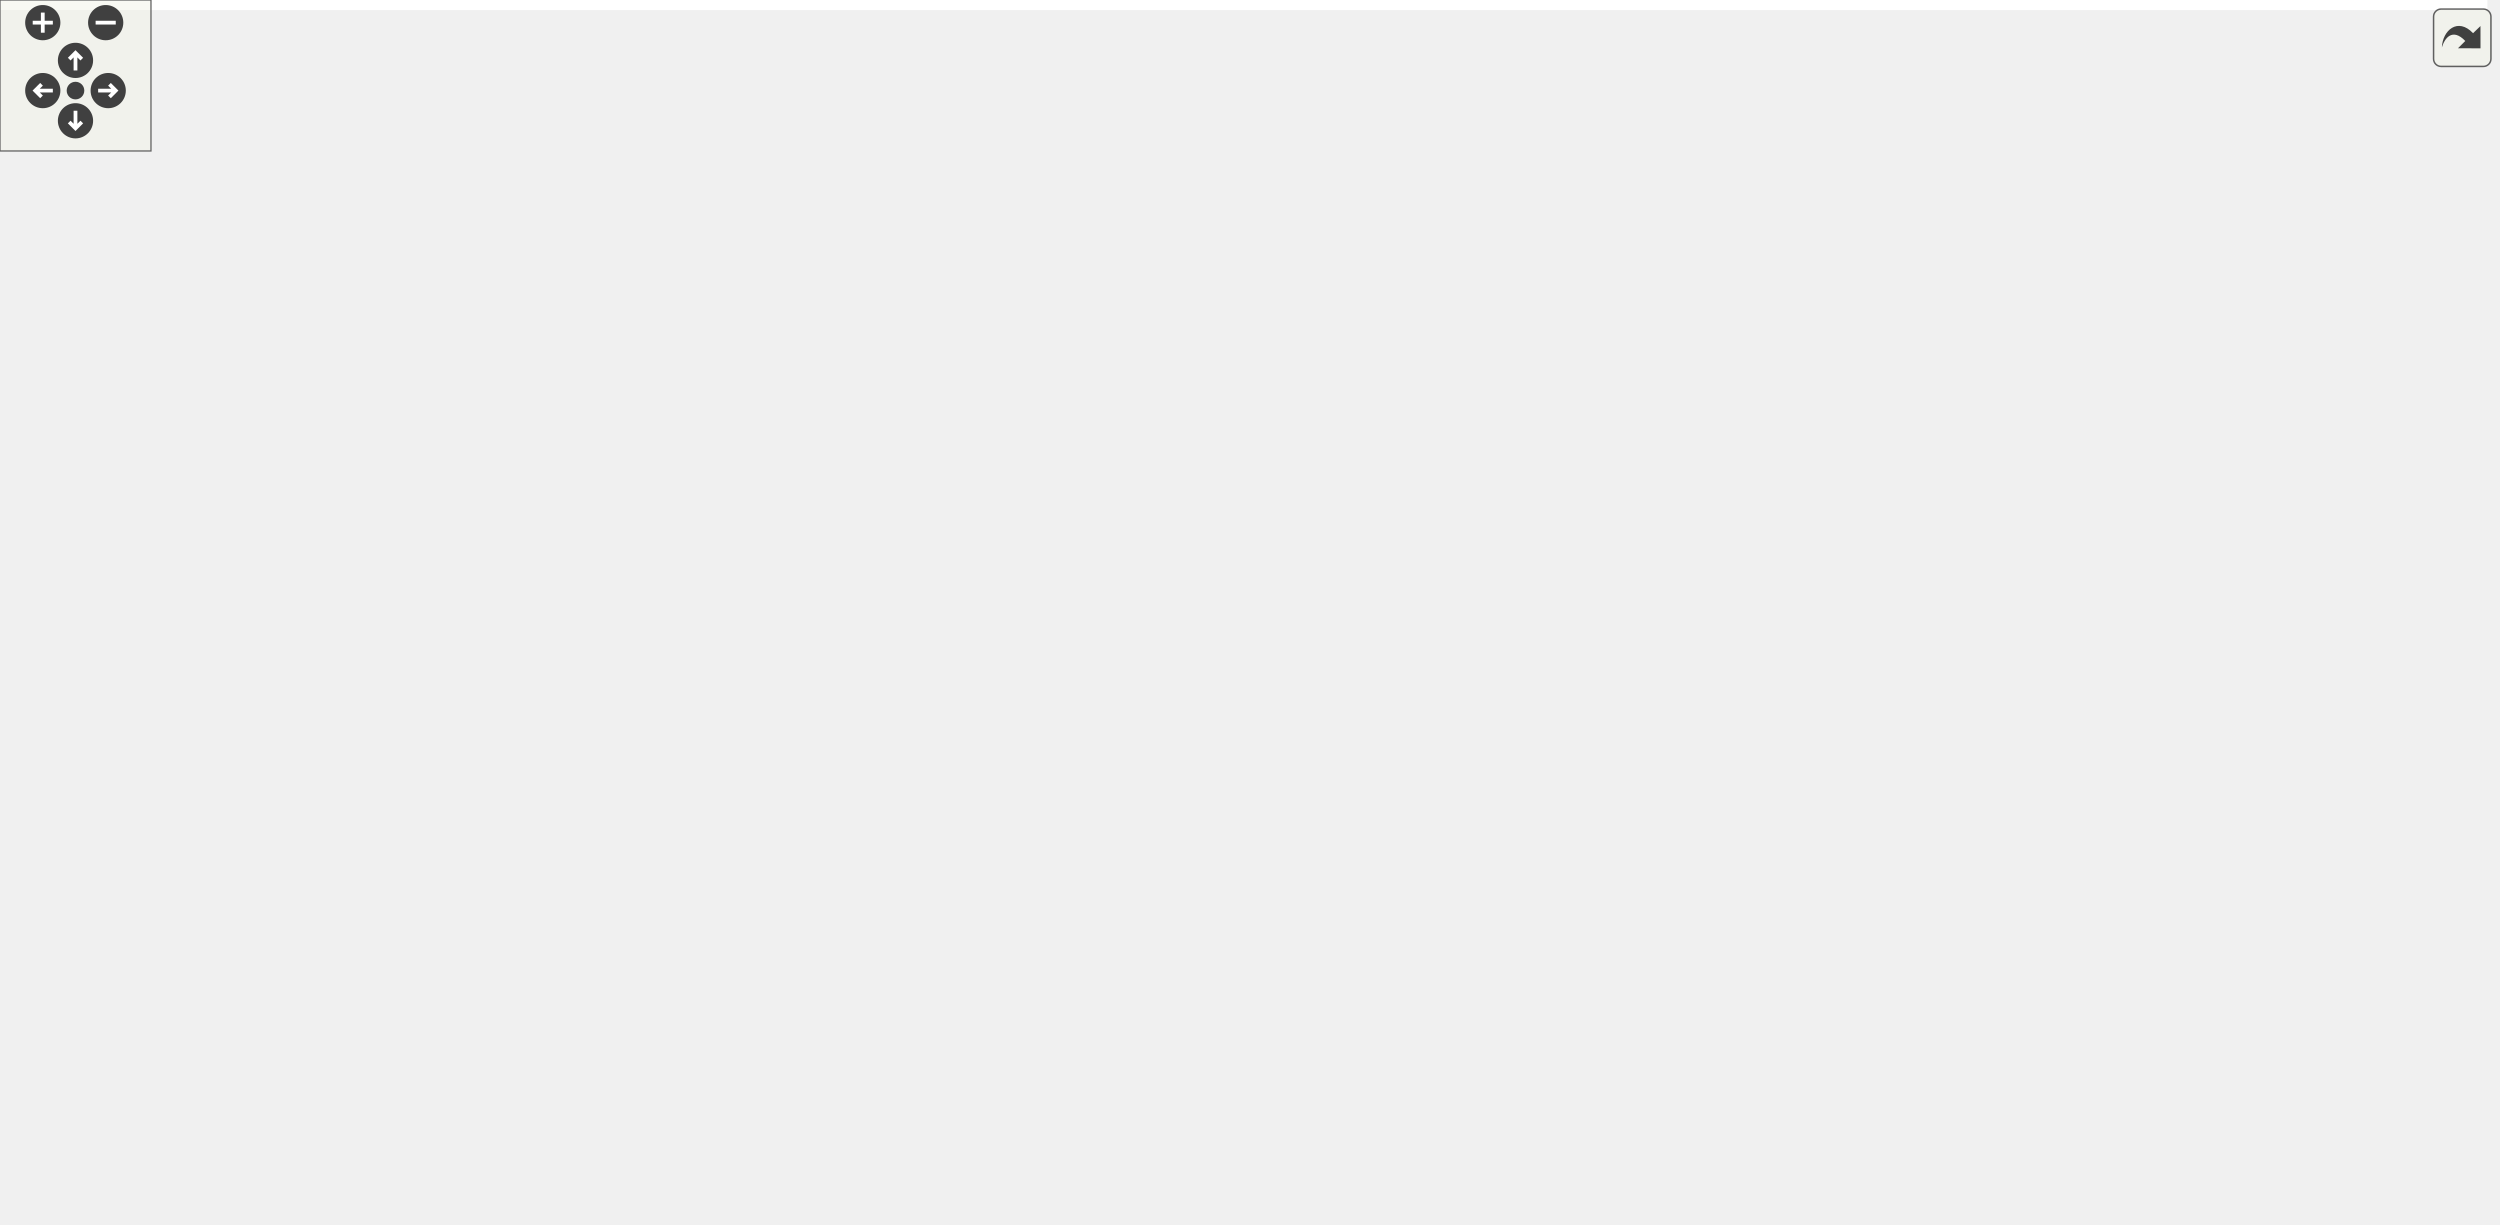
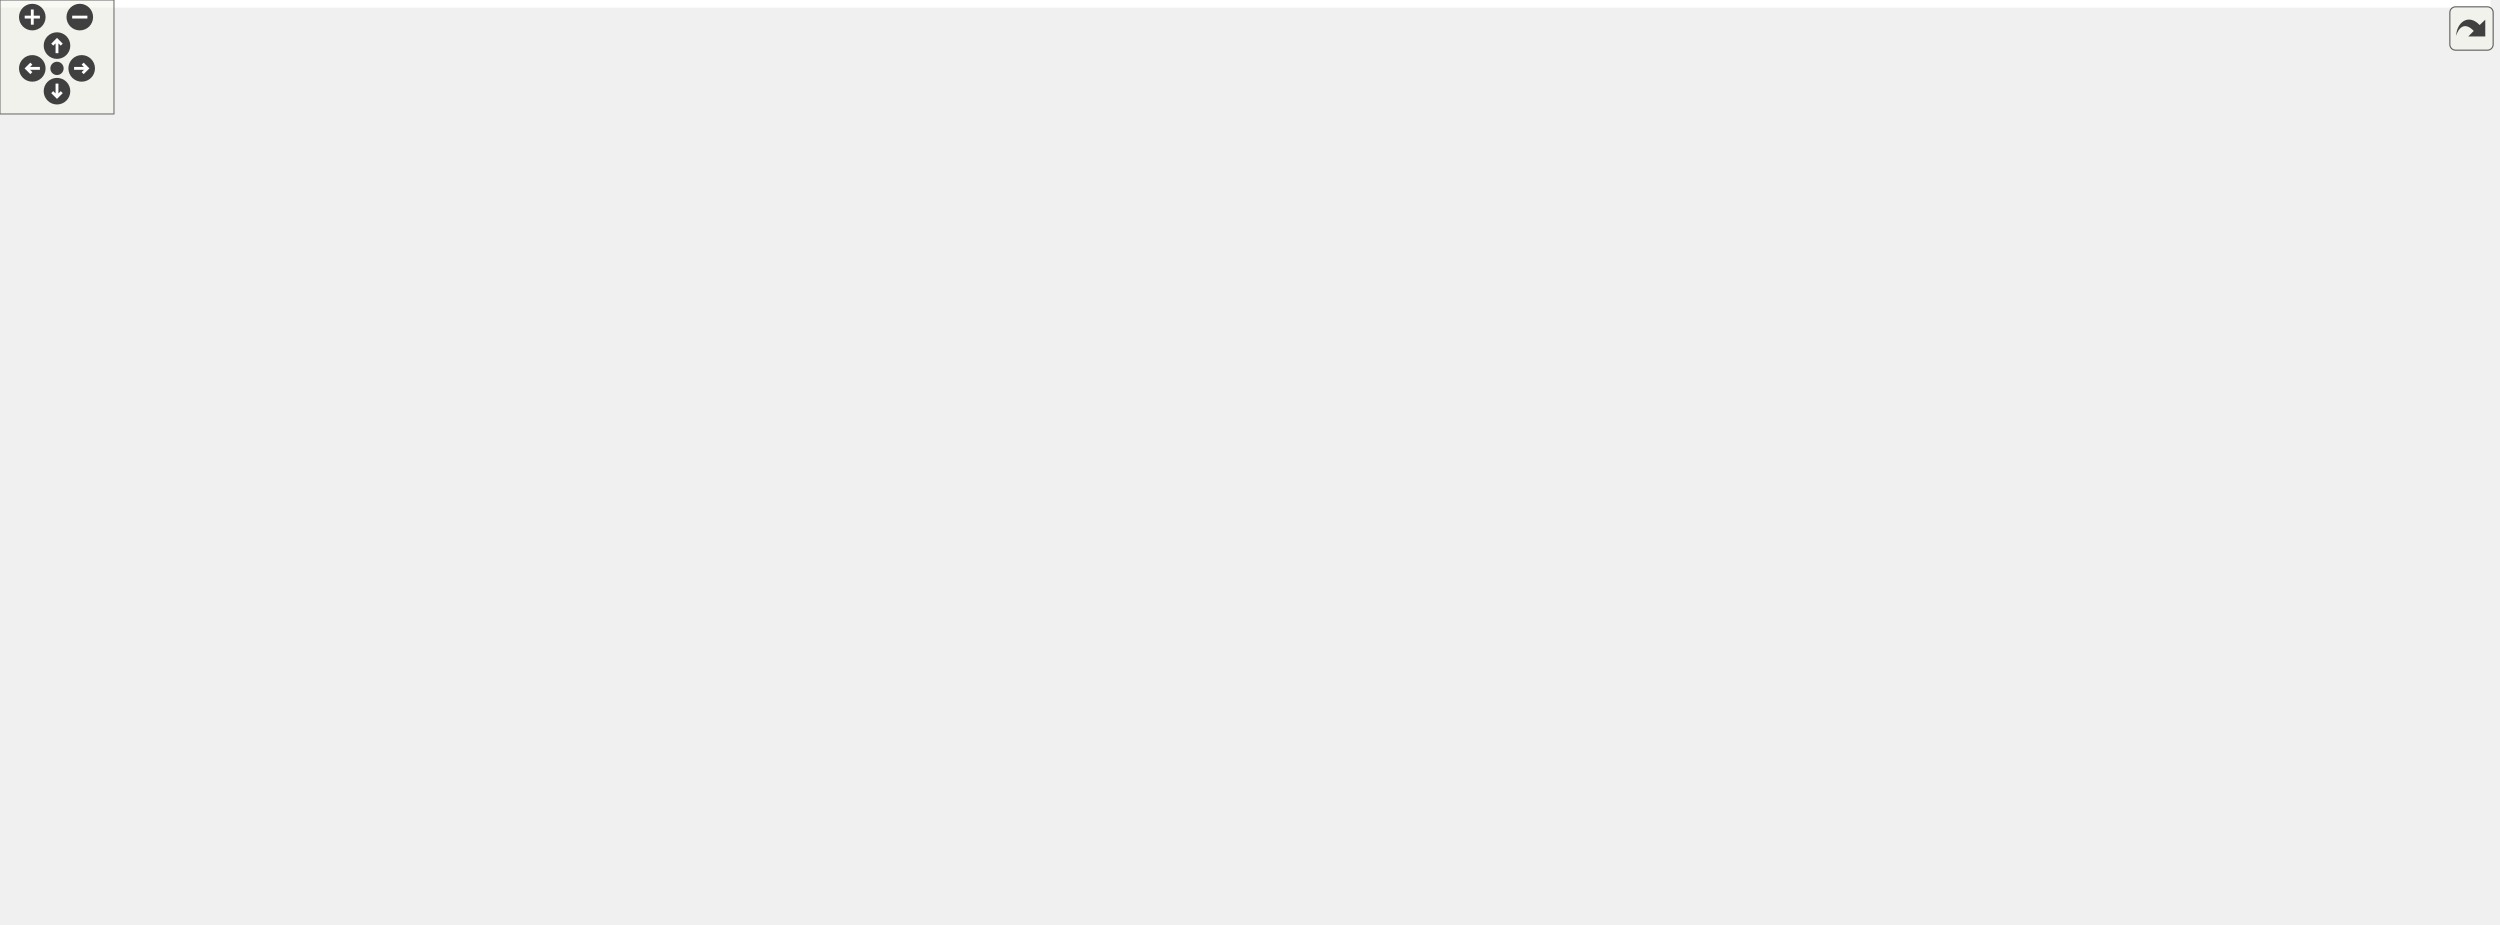
<svg xmlns="http://www.w3.org/2000/svg" xmlns:xlink="http://www.w3.org/1999/xlink" id="main" version="1.1" xml:space="preserve">
  <style type="text/css">
.edge:hover path { stroke: red; }
.edge:hover polygon { stroke: red; fill: red; }
</style>
  <defs>
    <circle id="rim" cx="0" cy="0" r="7" />
    <circle id="rim2" cx="0" cy="0" r="3.5" />
    <g id="zoomPlus">
      <use xlink:href="#rim" fill="#404040">
        <set attributeName="fill" to="#808080" begin="zoomplus.mouseover" end="zoomplus.mouseout" />
      </use>
      <path d="M-4,0h8M0,-4v8" fill="none" stroke="white" stroke-width="1.5" pointer-events="none" />
    </g>
    <g id="zoomMin">
      <use xlink:href="#rim" fill="#404040">
        <set attributeName="fill" to="#808080" begin="zoomminus.mouseover" end="zoomminus.mouseout" />
      </use>
      <path d="M-4,0h8" fill="none" stroke="white" stroke-width="1.5" pointer-events="none" />
    </g>
    <g id="dirArrow">
      <path fill="none" stroke="white" stroke-width="1.5" d="M0,-3.0v7 M-2.5,-0.5L0,-3.0L2.5,-0.5" />
    </g>
    <g id="resetDef">
      <use xlink:href="#rim2" fill="#404040">
        <set attributeName="fill" to="#808080" begin="reset.mouseover" end="reset.mouseout" />
      </use>
    </g>
  </defs>
  <svg id="graph" class="graph">
    <g id="viewport">
-       <polygon fill="white" stroke="transparent" points="-4,4 -4,-426 988.5,-426 988.5,4 -4,4" />
+       <polygon fill="white" stroke="transparent" points="-4,4 -4,-426 1311,-426 1311,4 -4,4" />
      <g id="node1" class="node">
        <g id="a_node1">
          <a xlink:title=" ">
-             <polygon fill="#bfbfbf" stroke="black" points="726,-402.5 726,-421.5 795,-421.5 795,-402.5 726,-402.5" />
-             <text text-anchor="middle" x="760.5" y="-409.5" font-family="Helvetica,sans-Serif" font-size="10.00">validator.h</text>
+             <polygon fill="#bfbfbf" stroke="black" points="817,-402.5 817,-421.5 886,-421.5 886,-402.5 817,-402.5" />
+             <text text-anchor="middle" x="851.5" y="-409.5" font-family="Helvetica,sans-Serif" font-size="10.00">validator.h</text>
          </a>
        </g>
      </g>
      <g id="node2" class="node">
        <g id="a_node2">
          <a xlink:title=" ">
-             <polygon fill="white" stroke="#bfbfbf" points="198,-341 198,-360 255,-360 255,-341 198,-341" />
-             <text text-anchor="middle" x="226.5" y="-348" font-family="Helvetica,sans-Serif" font-size="10.00">ostream</text>
+             <polygon fill="white" stroke="#bfbfbf" points="0,-341 0,-360 57,-360 57,-341 0,-341" />
+             <text text-anchor="middle" x="28.5" y="-348" font-family="Helvetica,sans-Serif" font-size="10.00">ostream</text>
          </a>
        </g>
      </g>
      <g id="edge1" class="edge">
-         <path fill="none" stroke="midnightblue" d="M725.86,-410.59C645.03,-409.05 438.05,-401.63 269.5,-366 265.81,-365.22 262.01,-364.23 258.25,-363.13" />
-         <polygon fill="midnightblue" stroke="midnightblue" points="259.13,-359.73 248.54,-360.03 257.01,-366.4 259.13,-359.73" />
+         <path fill="none" stroke="midnightblue" d="M816.92,-410.23C685.54,-407.13 217.48,-394.29 71.5,-366 67.61,-365.25 63.59,-364.23 59.63,-363.08" />
+         <polygon fill="midnightblue" stroke="midnightblue" points="60.66,-359.73 50.07,-360.03 58.53,-366.4 60.66,-359.73" />
      </g>
      <g id="node3" class="node">
        <g id="a_node3">
          <a xlink:title=" ">
-             <polygon fill="white" stroke="#bfbfbf" points="719.5,-73 719.5,-92 763.5,-92 763.5,-73 719.5,-73" />
-             <text text-anchor="middle" x="741.5" y="-80" font-family="Helvetica,sans-Serif" font-size="10.00">string</text>
+             <polygon fill="white" stroke="#bfbfbf" points="47.5,-6 47.5,-25 91.5,-25 91.5,-6 47.5,-6" />
+             <text text-anchor="middle" x="69.5" y="-13" font-family="Helvetica,sans-Serif" font-size="10.00">string</text>
          </a>
        </g>
      </g>
      <g id="edge2" class="edge">
-         <path fill="none" stroke="midnightblue" d="M769.62,-402.46C788.99,-383.33 832.5,-334.79 832.5,-284.5 832.5,-284.5 832.5,-284.5 832.5,-215.5 832.5,-165.77 788.18,-121.16 761.4,-98.75" />
-         <polygon fill="midnightblue" stroke="midnightblue" points="763.37,-95.84 753.4,-92.27 758.97,-101.28 763.37,-95.84" />
+         <path fill="none" stroke="midnightblue" d="M816.6,-408.98C666.74,-399.86 85.5,-359.64 85.5,-284.5 85.5,-284.5 85.5,-284.5 85.5,-148.5 85.5,-107.86 77.93,-60.7 73.21,-35.2" />
+         <polygon fill="midnightblue" stroke="midnightblue" points="76.59,-34.27 71.27,-25.1 69.72,-35.59 76.59,-34.27" />
      </g>
      <g id="node4" class="node">
        <g id="a_node4">
          <a xlink:title=" ">
-             <polygon fill="white" stroke="#bfbfbf" points="179,-73 179,-92 272,-92 272,-73 179,-73" />
-             <text text-anchor="middle" x="225.5" y="-80" font-family="Helvetica,sans-Serif" font-size="10.00">unordered_map</text>
+             <polygon fill="white" stroke="#bfbfbf" points="816,-73 816,-92 909,-92 909,-73 816,-73" />
+             <text text-anchor="middle" x="862.5" y="-80" font-family="Helvetica,sans-Serif" font-size="10.00">unordered_map</text>
          </a>
        </g>
      </g>
      <g id="edge3" class="edge">
-         <path fill="none" stroke="midnightblue" d="M725.81,-409.28C616.05,-402.91 283.5,-376.07 283.5,-284.5 283.5,-284.5 283.5,-284.5 283.5,-215.5 283.5,-170.89 255.39,-124.41 238.31,-100.29" />
-         <polygon fill="midnightblue" stroke="midnightblue" points="241.11,-98.2 232.38,-92.19 235.46,-102.33 241.11,-98.2" />
+         <path fill="none" stroke="midnightblue" d="M860.11,-402.36C878.41,-383.03 919.5,-334.12 919.5,-284.5 919.5,-284.5 919.5,-284.5 919.5,-215.5 919.5,-171.21 892.11,-124.9 875.31,-100.65" />
+         <polygon fill="midnightblue" stroke="midnightblue" points="877.93,-98.3 869.26,-92.21 872.24,-102.38 877.93,-98.3" />
      </g>
      <g id="node5" class="node">
        <g id="a_node5">
          <a xlink:title=" ">
-             <polygon fill="white" stroke="#bfbfbf" points="898.5,-341 898.5,-360 984.5,-360 984.5,-341 898.5,-341" />
-             <text text-anchor="middle" x="941.5" y="-348" font-family="Helvetica,sans-Serif" font-size="10.00">unordered_set</text>
+             <polygon fill="white" stroke="#bfbfbf" points="1023.5,-341 1023.5,-360 1109.5,-360 1109.5,-341 1023.5,-341" />
+             <text text-anchor="middle" x="1066.5" y="-348" font-family="Helvetica,sans-Serif" font-size="10.00">unordered_set</text>
          </a>
        </g>
      </g>
      <g id="edge4" class="edge">
-         <path fill="none" stroke="midnightblue" d="M786.43,-402.48C817.75,-392.18 870.59,-374.81 905.76,-363.25" />
-         <polygon fill="midnightblue" stroke="midnightblue" points="907.21,-366.46 915.62,-360.01 905.02,-359.81 907.21,-366.46" />
+         <path fill="none" stroke="midnightblue" d="M882.3,-402.48C920.06,-392.03 984.16,-374.29 1025.91,-362.73" />
+         <polygon fill="midnightblue" stroke="midnightblue" points="1027.05,-366.05 1035.75,-360.01 1025.18,-359.3 1027.05,-366.05" />
      </g>
      <g id="node6" class="node">
        <g id="a_node6">
          <a xlink:title=" ">
-             <polygon fill="white" stroke="#bfbfbf" points="906,-6 906,-25 953,-25 953,-6 906,-6" />
-             <text text-anchor="middle" x="929.5" y="-13" font-family="Helvetica,sans-Serif" font-size="10.00">vector</text>
+             <polygon fill="white" stroke="#bfbfbf" points="1260,-6 1260,-25 1307,-25 1307,-6 1260,-6" />
+             <text text-anchor="middle" x="1283.5" y="-13" font-family="Helvetica,sans-Serif" font-size="10.00">vector</text>
          </a>
        </g>
      </g>
      <g id="edge5" class="edge">
-         <path fill="none" stroke="midnightblue" d="M776.73,-402.27C807.33,-384.49 870.5,-340.96 870.5,-284.5 870.5,-284.5 870.5,-284.5 870.5,-148.5 870.5,-103.76 899.1,-57.34 916.47,-33.26" />
-         <polygon fill="midnightblue" stroke="midnightblue" points="919.33,-35.28 922.5,-25.17 913.72,-31.1 919.33,-35.28" />
+         <path fill="none" stroke="midnightblue" d="M875.93,-402.46C917.01,-386.37 995.5,-347.39 995.5,-284.5 995.5,-284.5 995.5,-284.5 995.5,-148.5 995.5,-147.61 1182.52,-62.44 1255.15,-29.39" />
+         <polygon fill="midnightblue" stroke="midnightblue" points="1256.95,-32.42 1264.6,-25.09 1254.05,-26.05 1256.95,-32.42" />
      </g>
      <g id="node7" class="node">
        <g id="a_node7">
          <a xlink:href="parser_8h.html" target="_top" xlink:title=" ">
-             <polygon fill="white" stroke="black" points="555,-335.5 555,-365.5 680,-365.5 680,-335.5 555,-335.5" />
-             <text text-anchor="start" x="563" y="-353.5" font-family="Helvetica,sans-Serif" font-size="10.00">maliput_sparse/parser</text>
-             <text text-anchor="middle" x="617.5" y="-342.5" font-family="Helvetica,sans-Serif" font-size="10.00">/parser.h</text>
+             <polygon fill="white" stroke="black" points="672,-335.5 672,-365.5 797,-365.5 797,-335.5 672,-335.5" />
+             <text text-anchor="start" x="680" y="-353.5" font-family="Helvetica,sans-Serif" font-size="10.00">maliput_sparse/parser</text>
+             <text text-anchor="middle" x="734.5" y="-342.5" font-family="Helvetica,sans-Serif" font-size="10.00">/parser.h</text>
          </a>
        </g>
      </g>
      <g id="edge6" class="edge">
-         <path fill="none" stroke="midnightblue" d="M740.01,-402.48C719.38,-393.89 686.92,-380.38 660.59,-369.43" />
-         <polygon fill="midnightblue" stroke="midnightblue" points="661.78,-366.13 651.2,-365.52 659.09,-372.6 661.78,-366.13" />
+         <path fill="none" stroke="midnightblue" d="M834.74,-402.48C818.22,-394.08 792.45,-380.97 771.18,-370.15" />
+         <polygon fill="midnightblue" stroke="midnightblue" points="772.57,-366.94 762.07,-365.52 769.4,-373.18 772.57,-366.94" />
      </g>
      <g id="edge7" class="edge">
-         <path fill="none" stroke="midnightblue" d="M554.74,-336.73C520.09,-328.42 476.84,-315.95 440.5,-299 392.35,-276.54 375.68,-272.67 341.5,-232 310.78,-195.45 327.91,-170.81 297.5,-134 284.86,-118.7 266.48,-105.91 251.46,-97.04" />
-         <polygon fill="midnightblue" stroke="midnightblue" points="253.05,-93.91 242.62,-92.03 249.6,-100 253.05,-93.91" />
+         <path fill="none" stroke="midnightblue" d="M797.15,-340.25C821.77,-333.22 847.65,-320.82 862.5,-299 904.25,-237.65 881.3,-142 868.85,-102.03" />
+         <polygon fill="midnightblue" stroke="midnightblue" points="872.11,-100.73 865.68,-92.31 865.45,-102.9 872.11,-100.73" />
      </g>
      <g id="edge8" class="edge">
-         <path fill="none" stroke="midnightblue" d="M680.1,-344.14C712.85,-338.12 751.09,-325.46 775.5,-299 800.72,-271.67 794.5,-254.69 794.5,-217.5 794.5,-217.5 794.5,-217.5 794.5,-148.5 794.5,-102.99 823.6,-98.45 856.5,-67 871.35,-52.8 890.54,-39.7 905.51,-30.39" />
-         <polygon fill="midnightblue" stroke="midnightblue" points="907.47,-33.3 914.21,-25.12 903.85,-27.31 907.47,-33.3" />
+         <path fill="none" stroke="midnightblue" d="M722.22,-335.23C709.51,-318.61 692.99,-290.57 704.5,-268 721.77,-234.12 946.19,-81.11 981.5,-67 1093.92,-22.08 1135.12,-64.34 1251.5,-31 1253.43,-30.45 1255.4,-29.79 1257.36,-29.08" />
+         <polygon fill="midnightblue" stroke="midnightblue" points="1259.01,-32.18 1266.91,-25.13 1256.33,-25.72 1259.01,-32.18" />
      </g>
      <g id="node8" class="node">
        <g id="a_node8">
          <a xlink:title=" ">
-             <polygon fill="white" stroke="#bfbfbf" points="626.5,-268.5 626.5,-298.5 766.5,-298.5 766.5,-268.5 626.5,-268.5" />
-             <text text-anchor="start" x="634.5" y="-286.5" font-family="Helvetica,sans-Serif" font-size="10.00">maliput/common/maliput</text>
-             <text text-anchor="middle" x="696.5" y="-275.5" font-family="Helvetica,sans-Serif" font-size="10.00">_copyable.h</text>
+             <polygon fill="white" stroke="#bfbfbf" points="713.5,-268.5 713.5,-298.5 853.5,-298.5 853.5,-268.5 713.5,-268.5" />
+             <text text-anchor="start" x="721.5" y="-286.5" font-family="Helvetica,sans-Serif" font-size="10.00">maliput/common/maliput</text>
+             <text text-anchor="middle" x="783.5" y="-275.5" font-family="Helvetica,sans-Serif" font-size="10.00">_copyable.h</text>
          </a>
        </g>
      </g>
      <g id="edge9" class="edge">
-         <path fill="none" stroke="midnightblue" d="M634.64,-335.4C645.41,-326.54 659.48,-314.96 671.48,-305.09" />
-         <polygon fill="midnightblue" stroke="midnightblue" points="673.89,-307.63 679.39,-298.58 669.45,-302.23 673.89,-307.63" />
+         <path fill="none" stroke="midnightblue" d="M745.13,-335.4C751.42,-327.05 759.54,-316.29 766.68,-306.81" />
+         <polygon fill="midnightblue" stroke="midnightblue" points="769.66,-308.67 772.89,-298.58 764.07,-304.45 769.66,-308.67" />
      </g>
      <g id="node9" class="node">
        <g id="a_node9">
          <a xlink:href="connection_8h.html" target="_top" xlink:title=" ">
-             <polygon fill="white" stroke="black" points="350,-201.5 350,-231.5 475,-231.5 475,-201.5 350,-201.5" />
-             <text text-anchor="start" x="358" y="-219.5" font-family="Helvetica,sans-Serif" font-size="10.00">maliput_sparse/parser</text>
-             <text text-anchor="middle" x="412.5" y="-208.5" font-family="Helvetica,sans-Serif" font-size="10.00">/connection.h</text>
+             <polygon fill="white" stroke="black" points="416,-201.5 416,-231.5 541,-231.5 541,-201.5 416,-201.5" />
+             <text text-anchor="start" x="424" y="-219.5" font-family="Helvetica,sans-Serif" font-size="10.00">maliput_sparse/parser</text>
+             <text text-anchor="middle" x="478.5" y="-208.5" font-family="Helvetica,sans-Serif" font-size="10.00">/connection.h</text>
          </a>
        </g>
      </g>
      <g id="edge10" class="edge">
-         <path fill="none" stroke="midnightblue" d="M554.93,-335.93C528.41,-328.1 498.22,-316.29 474.5,-299 453.21,-283.48 435.8,-258.62 424.9,-240.44" />
-         <polygon fill="midnightblue" stroke="midnightblue" points="427.84,-238.53 419.81,-231.62 421.78,-242.03 427.84,-238.53" />
-       </g>
-       <g id="node22" class="node">
-         <g id="a_node22">
+         <path fill="none" stroke="midnightblue" d="M671.56,-347.65C626.32,-343.39 566.06,-331.4 523.5,-299 504.51,-284.55 492.46,-259.65 485.65,-241.17" />
+         <polygon fill="midnightblue" stroke="midnightblue" points="488.95,-240 482.4,-231.67 482.33,-242.26 488.95,-240" />
+       </g>
+       <g id="node24" class="node">
+         <g id="a_node24">
          <a xlink:href="junction_8h.html" target="_top" xlink:title=" ">
-             <polygon fill="white" stroke="black" points="483,-268.5 483,-298.5 608,-298.5 608,-268.5 483,-268.5" />
-             <text text-anchor="start" x="491" y="-286.5" font-family="Helvetica,sans-Serif" font-size="10.00">maliput_sparse/parser</text>
-             <text text-anchor="middle" x="545.5" y="-275.5" font-family="Helvetica,sans-Serif" font-size="10.00">/junction.h</text>
-           </a>
-         </g>
-       </g>
-       <g id="edge26" class="edge">
-         <path fill="none" stroke="midnightblue" d="M601.88,-335.4C592.16,-326.62 579.49,-315.18 568.62,-305.37" />
-         <polygon fill="midnightblue" stroke="midnightblue" points="570.86,-302.68 561.09,-298.58 566.17,-307.88 570.86,-302.68" />
+             <polygon fill="white" stroke="black" points="532,-268.5 532,-298.5 657,-298.5 657,-268.5 532,-268.5" />
+             <text text-anchor="start" x="540" y="-286.5" font-family="Helvetica,sans-Serif" font-size="10.00">maliput_sparse/parser</text>
+             <text text-anchor="middle" x="594.5" y="-275.5" font-family="Helvetica,sans-Serif" font-size="10.00">/junction.h</text>
+           </a>
+         </g>
+       </g>
+       <g id="edge32" class="edge">
+         <path fill="none" stroke="midnightblue" d="M704.12,-335.4C683.57,-325.86 656.24,-313.16 634,-302.84" />
+         <polygon fill="midnightblue" stroke="midnightblue" points="635.36,-299.61 624.82,-298.58 632.41,-305.96 635.36,-299.61" />
      </g>
      <g id="node10" class="node">
        <g id="a_node10">
          <a xlink:href="include_2maliput__sparse_2parser_2lane_8h.html" target="_top" xlink:title=" ">
-             <polygon fill="white" stroke="black" points="489,-134.5 489,-164.5 614,-164.5 614,-134.5 489,-134.5" />
-             <text text-anchor="start" x="497" y="-152.5" font-family="Helvetica,sans-Serif" font-size="10.00">maliput_sparse/parser</text>
-             <text text-anchor="middle" x="551.5" y="-141.5" font-family="Helvetica,sans-Serif" font-size="10.00">/lane.h</text>
+             <polygon fill="white" stroke="black" points="416,-134.5 416,-164.5 541,-164.5 541,-134.5 416,-134.5" />
+             <text text-anchor="start" x="424" y="-152.5" font-family="Helvetica,sans-Serif" font-size="10.00">maliput_sparse/parser</text>
+             <text text-anchor="middle" x="478.5" y="-141.5" font-family="Helvetica,sans-Serif" font-size="10.00">/lane.h</text>
          </a>
        </g>
      </g>
      <g id="edge11" class="edge">
-         <path fill="none" stroke="midnightblue" d="M442.66,-201.4C463.06,-191.86 490.2,-179.16 512.28,-168.84" />
-         <polygon fill="midnightblue" stroke="midnightblue" points="513.82,-171.98 521.4,-164.58 510.86,-165.64 513.82,-171.98" />
+         <path fill="none" stroke="midnightblue" d="M478.5,-201.4C478.5,-193.64 478.5,-183.81 478.5,-174.86" />
+         <polygon fill="midnightblue" stroke="midnightblue" points="482,-174.58 478.5,-164.58 475,-174.58 482,-174.58" />
      </g>
      <g id="edge13" class="edge">
-         <path fill="none" stroke="midnightblue" d="M592.73,-134.4C627.79,-122.4 677.42,-105.42 709.53,-94.44" />
-         <polygon fill="midnightblue" stroke="midnightblue" points="710.97,-97.64 719.3,-91.09 708.71,-91.02 710.97,-97.64" />
+         <path fill="none" stroke="midnightblue" d="M415.86,-143.95C361.76,-138.26 282.44,-125.66 218.5,-98 196.88,-88.65 195.77,-79 175.5,-67 171.82,-64.82 127.4,-43.79 97.25,-29.57" />
+         <polygon fill="midnightblue" stroke="midnightblue" points="98.57,-26.32 88.03,-25.22 95.58,-32.65 98.57,-26.32" />
      </g>
      <g id="edge14" class="edge">
-         <path fill="none" stroke="midnightblue" d="M488.89,-136.7C484.02,-135.79 479.18,-134.88 474.5,-134 388.74,-117.93 366.68,-116.95 281.5,-98 276.73,-96.94 271.74,-95.76 266.8,-94.54" />
-         <polygon fill="midnightblue" stroke="midnightblue" points="267.36,-91.07 256.8,-92.01 265.64,-97.85 267.36,-91.07" />
+         <path fill="none" stroke="midnightblue" d="M541.05,-137.91C614.48,-125.48 735.19,-105.05 805.93,-93.08" />
+         <polygon fill="midnightblue" stroke="midnightblue" points="806.71,-96.49 815.99,-91.37 805.55,-89.59 806.71,-96.49" />
+       </g>
+       <g id="edge15" class="edge">
+         <path fill="none" stroke="midnightblue" d="M541.24,-141.91C589.2,-135.22 656.1,-122.26 710.5,-98 732.02,-88.4 731.36,-75.04 753.5,-67 962.08,8.76 1036.42,-85.65 1251.5,-31 1253.71,-30.44 1255.96,-29.73 1258.18,-28.93" />
+         <polygon fill="midnightblue" stroke="midnightblue" points="1259.72,-32.08 1267.62,-25.03 1257.05,-25.62 1259.72,-32.08" />
      </g>
      <g id="node11" class="node">
        <g id="a_node11">
          <a xlink:title=" ">
-             <polygon fill="white" stroke="#bfbfbf" points="440.5,-73 440.5,-92 496.5,-92 496.5,-73 440.5,-73" />
-             <text text-anchor="middle" x="468.5" y="-80" font-family="Helvetica,sans-Serif" font-size="10.00">optional</text>
+             <polygon fill="white" stroke="#bfbfbf" points="279.5,-6 279.5,-25 335.5,-25 335.5,-6 279.5,-6" />
+             <text text-anchor="middle" x="307.5" y="-13" font-family="Helvetica,sans-Serif" font-size="10.00">optional</text>
          </a>
        </g>
      </g>
      <g id="edge12" class="edge">
-         <path fill="none" stroke="midnightblue" d="M533.49,-134.4C519.91,-123.76 501.32,-109.2 487.5,-98.38" />
-         <polygon fill="midnightblue" stroke="midnightblue" points="489.63,-95.6 479.6,-92.19 485.32,-101.12 489.63,-95.6" />
+         <path fill="none" stroke="midnightblue" d="M454.69,-134.33C438.92,-124.65 418,-111.23 400.5,-98 372.28,-76.68 341.86,-49.04 323.76,-32.05" />
+         <polygon fill="midnightblue" stroke="midnightblue" points="326.04,-29.38 316.37,-25.05 321.23,-34.47 326.04,-29.38" />
      </g>
      <g id="node12" class="node">
        <g id="a_node12">
          <a xlink:title=" ">
-             <polygon fill="white" stroke="#bfbfbf" points="290.5,-73 290.5,-92 422.5,-92 422.5,-73 290.5,-73" />
-             <text text-anchor="middle" x="356.5" y="-80" font-family="Helvetica,sans-Serif" font-size="10.00">maliput/api/lane_data.h</text>
-           </a>
-         </g>
-       </g>
-       <g id="edge15" class="edge">
-         <path fill="none" stroke="midnightblue" d="M509.19,-134.4C474.06,-122.69 424.69,-106.23 391.7,-95.23" />
-         <polygon fill="midnightblue" stroke="midnightblue" points="392.61,-91.85 382.02,-92.01 390.4,-98.49 392.61,-91.85" />
+             <polygon fill="white" stroke="#bfbfbf" points="409.5,-73 409.5,-92 541.5,-92 541.5,-73 409.5,-73" />
+             <text text-anchor="middle" x="475.5" y="-80" font-family="Helvetica,sans-Serif" font-size="10.00">maliput/api/lane_data.h</text>
+           </a>
+         </g>
+       </g>
+       <g id="edge16" class="edge">
+         <path fill="none" stroke="midnightblue" d="M477.85,-134.4C477.41,-124.96 476.84,-112.45 476.36,-102.19" />
+         <polygon fill="midnightblue" stroke="midnightblue" points="479.86,-102.02 475.9,-92.19 472.87,-102.35 479.86,-102.02" />
      </g>
      <g id="node13" class="node">
        <g id="a_node13">
          <a xlink:href="line__string_8h.html" target="_top" xlink:title=" ">
-             <polygon fill="white" stroke="black" points="514.5,-67.5 514.5,-97.5 656.5,-97.5 656.5,-67.5 514.5,-67.5" />
-             <text text-anchor="start" x="522.5" y="-85.5" font-family="Helvetica,sans-Serif" font-size="10.00">maliput_sparse/geometry</text>
-             <text text-anchor="middle" x="585.5" y="-74.5" font-family="Helvetica,sans-Serif" font-size="10.00">/line_string.h</text>
-           </a>
-         </g>
-       </g>
-       <g id="edge16" class="edge">
-         <path fill="none" stroke="midnightblue" d="M558.88,-134.4C563.11,-126.3 568.53,-115.94 573.37,-106.69" />
-         <polygon fill="midnightblue" stroke="midnightblue" points="576.6,-108.06 578.14,-97.58 570.4,-104.82 576.6,-108.06" />
-       </g>
-       <g id="edge21" class="edge">
-         <path fill="none" stroke="midnightblue" d="M656.91,-69.26C661.51,-68.49 666.07,-67.73 670.5,-67 771.29,-50.41 799.66,-60.34 897.5,-31 899.43,-30.42 901.39,-29.75 903.35,-29.02" />
-         <polygon fill="midnightblue" stroke="midnightblue" points="905,-32.12 912.89,-25.05 902.31,-25.66 905,-32.12" />
+             <polygon fill="white" stroke="black" points="559.5,-67.5 559.5,-97.5 701.5,-97.5 701.5,-67.5 559.5,-67.5" />
+             <text text-anchor="start" x="567.5" y="-85.5" font-family="Helvetica,sans-Serif" font-size="10.00">maliput_sparse/geometry</text>
+             <text text-anchor="middle" x="630.5" y="-74.5" font-family="Helvetica,sans-Serif" font-size="10.00">/line_string.h</text>
+           </a>
+         </g>
+       </g>
+       <g id="edge17" class="edge">
+         <path fill="none" stroke="midnightblue" d="M511.48,-134.4C533.99,-124.77 564,-111.94 588.26,-101.56" />
+         <polygon fill="midnightblue" stroke="midnightblue" points="589.76,-104.73 597.58,-97.58 587.01,-98.29 589.76,-104.73" />
+       </g>
+       <g id="node22" class="node">
+         <g id="a_node22">
+           <a xlink:href="lane__marking_8h.html" target="_top" xlink:title=" ">
+             <polygon fill="white" stroke="black" points="228,-67.5 228,-97.5 353,-97.5 353,-67.5 228,-67.5" />
+             <text text-anchor="start" x="236" y="-85.5" font-family="Helvetica,sans-Serif" font-size="10.00">maliput_sparse/parser</text>
+             <text text-anchor="middle" x="290.5" y="-74.5" font-family="Helvetica,sans-Serif" font-size="10.00">/lane_marking.h</text>
+           </a>
+         </g>
+       </g>
+       <g id="edge27" class="edge">
+         <path fill="none" stroke="midnightblue" d="M437.71,-134.4C409.25,-124.56 371.1,-111.37 340.77,-100.88" />
+         <polygon fill="midnightblue" stroke="midnightblue" points="341.81,-97.54 331.21,-97.58 339.52,-104.15 341.81,-97.54" />
+       </g>
+       <g id="edge22" class="edge">
+         <path fill="none" stroke="midnightblue" d="M701.84,-68.79C706.46,-68.13 711.04,-67.53 715.5,-67 952.6,-38.89 1019.94,-89.2 1251.5,-31 1253.71,-30.44 1255.96,-29.74 1258.18,-28.95" />
+         <polygon fill="midnightblue" stroke="midnightblue" points="1259.72,-32.1 1267.63,-25.04 1257.05,-25.63 1259.72,-32.1" />
      </g>
      <g id="node14" class="node">
        <g id="a_node14">
          <a xlink:title=" ">
-             <polygon fill="white" stroke="#bfbfbf" points="0,-6 0,-25 47,-25 47,-6 0,-6" />
-             <text text-anchor="middle" x="23.5" y="-13" font-family="Helvetica,sans-Serif" font-size="10.00">cmath</text>
-           </a>
-         </g>
-       </g>
-       <g id="edge17" class="edge">
-         <path fill="none" stroke="midnightblue" d="M514.46,-68.24C511.43,-67.8 508.44,-67.38 505.5,-67 306.54,-41.08 249.77,-81.15 55.5,-31 53.29,-30.43 51.05,-29.72 48.82,-28.92" />
-         <polygon fill="midnightblue" stroke="midnightblue" points="49.96,-25.6 39.38,-25 47.28,-32.06 49.96,-25.6" />
+             <polygon fill="white" stroke="#bfbfbf" points="354,-6 354,-25 401,-25 401,-6 354,-6" />
+             <text text-anchor="middle" x="377.5" y="-13" font-family="Helvetica,sans-Serif" font-size="10.00">cmath</text>
+           </a>
+         </g>
+       </g>
+       <g id="edge18" class="edge">
+         <path fill="none" stroke="midnightblue" d="M559.22,-68.68C515.7,-59.99 459.23,-47.14 410.5,-31 408.63,-30.38 406.72,-29.69 404.81,-28.97" />
+         <polygon fill="midnightblue" stroke="midnightblue" points="405.99,-25.67 395.41,-25.1 403.33,-32.14 405.99,-25.67" />
      </g>
      <g id="node15" class="node">
        <g id="a_node15">
          <a xlink:title=" ">
-             <polygon fill="white" stroke="#bfbfbf" points="65,-6 65,-25 148,-25 148,-6 65,-6" />
-             <text text-anchor="middle" x="106.5" y="-13" font-family="Helvetica,sans-Serif" font-size="10.00">initializer_list</text>
-           </a>
-         </g>
-       </g>
-       <g id="edge18" class="edge">
-         <path fill="none" stroke="midnightblue" d="M514.45,-68.33C511.43,-67.86 508.43,-67.42 505.5,-67 351.11,-45.08 309.55,-60.84 156.5,-31 151.99,-30.12 147.29,-29.02 142.67,-27.82" />
-         <polygon fill="midnightblue" stroke="midnightblue" points="143.32,-24.36 132.75,-25.07 141.46,-31.11 143.32,-24.36" />
+             <polygon fill="white" stroke="#bfbfbf" points="419,-6 419,-25 502,-25 502,-6 419,-6" />
+             <text text-anchor="middle" x="460.5" y="-13" font-family="Helvetica,sans-Serif" font-size="10.00">initializer_list</text>
+           </a>
+         </g>
+       </g>
+       <g id="edge19" class="edge">
+         <path fill="none" stroke="midnightblue" d="M593.61,-67.4C563.39,-55.84 521.06,-39.66 492.31,-28.66" />
+         <polygon fill="midnightblue" stroke="midnightblue" points="493.34,-25.31 482.75,-25.01 490.84,-31.85 493.34,-25.31" />
      </g>
      <g id="node16" class="node">
        <g id="a_node16">
          <a xlink:title=" ">
-             <polygon fill="white" stroke="#bfbfbf" points="166,-6 166,-25 219,-25 219,-6 166,-6" />
-             <text text-anchor="middle" x="192.5" y="-13" font-family="Helvetica,sans-Serif" font-size="10.00">iterator</text>
-           </a>
-         </g>
-       </g>
-       <g id="edge19" class="edge">
-         <path fill="none" stroke="midnightblue" d="M514.43,-68.43C511.42,-67.93 508.43,-67.46 505.5,-67 382.83,-47.92 348.6,-62.44 228.5,-31 225.99,-30.34 223.42,-29.56 220.87,-28.69" />
-         <polygon fill="midnightblue" stroke="midnightblue" points="221.84,-25.32 211.25,-25.1 219.39,-31.88 221.84,-25.32" />
+             <polygon fill="white" stroke="#bfbfbf" points="520,-6 520,-25 573,-25 573,-6 520,-6" />
+             <text text-anchor="middle" x="546.5" y="-13" font-family="Helvetica,sans-Serif" font-size="10.00">iterator</text>
+           </a>
+         </g>
+       </g>
+       <g id="edge20" class="edge">
+         <path fill="none" stroke="midnightblue" d="M612.27,-67.4C598.53,-56.76 579.72,-42.2 565.73,-31.38" />
+         <polygon fill="midnightblue" stroke="midnightblue" points="567.79,-28.55 557.74,-25.19 563.5,-34.08 567.79,-28.55" />
      </g>
      <g id="node17" class="node">
        <g id="a_node17">
          <a xlink:title=" ">
-             <polygon fill="white" stroke="#bfbfbf" points="237.5,-6 237.5,-25 275.5,-25 275.5,-6 237.5,-6" />
-             <text text-anchor="middle" x="256.5" y="-13" font-family="Helvetica,sans-Serif" font-size="10.00">map</text>
-           </a>
-         </g>
-       </g>
-       <g id="edge20" class="edge">
-         <path fill="none" stroke="midnightblue" d="M514.41,-68.55C511.4,-68.02 508.42,-67.5 505.5,-67 407.42,-50.13 378.98,-62.27 284.5,-31 283.07,-30.53 281.63,-29.99 280.18,-29.4" />
-         <polygon fill="midnightblue" stroke="midnightblue" points="281.48,-26.15 270.94,-25.08 278.52,-32.49 281.48,-26.15" />
+             <polygon fill="white" stroke="#bfbfbf" points="591.5,-6 591.5,-25 629.5,-25 629.5,-6 591.5,-6" />
+             <text text-anchor="middle" x="610.5" y="-13" font-family="Helvetica,sans-Serif" font-size="10.00">map</text>
+           </a>
+         </g>
+       </g>
+       <g id="edge21" class="edge">
+         <path fill="none" stroke="midnightblue" d="M626.16,-67.4C623.23,-57.86 619.33,-45.18 616.15,-34.86" />
+         <polygon fill="midnightblue" stroke="midnightblue" points="619.46,-33.72 613.18,-25.19 612.77,-35.78 619.46,-33.72" />
      </g>
      <g id="node18" class="node">
        <g id="a_node18">
          <a xlink:title=" ">
-             <polygon fill="white" stroke="#bfbfbf" points="294,-6 294,-25 437,-25 437,-6 294,-6" />
-             <text text-anchor="middle" x="365.5" y="-13" font-family="Helvetica,sans-Serif" font-size="10.00">maliput/common/logger.h</text>
-           </a>
-         </g>
-       </g>
-       <g id="edge22" class="edge">
-         <path fill="none" stroke="midnightblue" d="M538.03,-67.48C498.08,-55.67 441.66,-39 404.35,-27.98" />
-         <polygon fill="midnightblue" stroke="midnightblue" points="404.95,-24.51 394.37,-25.03 402.96,-31.22 404.95,-24.51" />
+             <polygon fill="white" stroke="#bfbfbf" points="648,-6 648,-25 791,-25 791,-6 648,-6" />
+             <text text-anchor="middle" x="719.5" y="-13" font-family="Helvetica,sans-Serif" font-size="10.00">maliput/common/logger.h</text>
+           </a>
+         </g>
+       </g>
+       <g id="edge23" class="edge">
+         <path fill="none" stroke="midnightblue" d="M649.81,-67.4C664.46,-56.7 684.54,-42.03 699.38,-31.19" />
+         <polygon fill="midnightblue" stroke="midnightblue" points="701.84,-33.73 707.85,-25.01 697.71,-28.08 701.84,-33.73" />
      </g>
      <g id="node19" class="node">
        <g id="a_node19">
          <a xlink:title=" ">
-             <polygon fill="white" stroke="#bfbfbf" points="455.5,-0.5 455.5,-30.5 595.5,-30.5 595.5,-0.5 455.5,-0.5" />
-             <text text-anchor="start" x="463.5" y="-18.5" font-family="Helvetica,sans-Serif" font-size="10.00">maliput/common/maliput</text>
-             <text text-anchor="middle" x="525.5" y="-7.5" font-family="Helvetica,sans-Serif" font-size="10.00">_throw.h</text>
-           </a>
-         </g>
-       </g>
-       <g id="edge23" class="edge">
-         <path fill="none" stroke="midnightblue" d="M572.48,-67.4C564.54,-58.79 554.23,-47.63 545.3,-37.94" />
-         <polygon fill="midnightblue" stroke="midnightblue" points="547.85,-35.55 538.49,-30.58 542.7,-40.3 547.85,-35.55" />
+             <polygon fill="white" stroke="#bfbfbf" points="809.5,-0.5 809.5,-30.5 949.5,-30.5 949.5,-0.5 809.5,-0.5" />
+             <text text-anchor="start" x="817.5" y="-18.5" font-family="Helvetica,sans-Serif" font-size="10.00">maliput/common/maliput</text>
+             <text text-anchor="middle" x="879.5" y="-7.5" font-family="Helvetica,sans-Serif" font-size="10.00">_throw.h</text>
+           </a>
+         </g>
+       </g>
+       <g id="edge24" class="edge">
+         <path fill="none" stroke="midnightblue" d="M684.22,-67.48C722.79,-57.41 774.92,-43.8 815.62,-33.17" />
+         <polygon fill="midnightblue" stroke="midnightblue" points="816.65,-36.52 825.44,-30.61 814.88,-29.75 816.65,-36.52" />
      </g>
      <g id="node20" class="node">
        <g id="a_node20">
          <a xlink:title=" ">
-             <polygon fill="white" stroke="#bfbfbf" points="614,-6 614,-25 745,-25 745,-6 614,-6" />
-             <text text-anchor="middle" x="679.5" y="-13" font-family="Helvetica,sans-Serif" font-size="10.00">maliput/math/kd_tree.h</text>
-           </a>
-         </g>
-       </g>
-       <g id="edge24" class="edge">
-         <path fill="none" stroke="midnightblue" d="M605.9,-67.4C621.51,-56.6 642.98,-41.76 658.69,-30.89" />
-         <polygon fill="midnightblue" stroke="midnightblue" points="660.96,-33.57 667.2,-25.01 656.98,-27.82 660.96,-33.57" />
+             <polygon fill="white" stroke="#bfbfbf" points="968,-6 968,-25 1099,-25 1099,-6 968,-6" />
+             <text text-anchor="middle" x="1033.5" y="-13" font-family="Helvetica,sans-Serif" font-size="10.00">maliput/math/kd_tree.h</text>
+           </a>
+         </g>
+       </g>
+       <g id="edge25" class="edge">
+         <path fill="none" stroke="midnightblue" d="M701.9,-69.2C706.5,-68.45 711.06,-67.71 715.5,-67 823.32,-49.82 850.88,-49.37 958.5,-31 965.86,-29.74 973.62,-28.34 981.23,-26.91" />
+         <polygon fill="midnightblue" stroke="midnightblue" points="981.95,-30.34 991.12,-25.03 980.64,-23.46 981.95,-30.34" />
      </g>
      <g id="node21" class="node">
        <g id="a_node21">
          <a xlink:title=" ">
-             <polygon fill="white" stroke="#bfbfbf" points="763,-6 763,-25 888,-25 888,-6 763,-6" />
-             <text text-anchor="middle" x="825.5" y="-13" font-family="Helvetica,sans-Serif" font-size="10.00">maliput/math/vector.h</text>
-           </a>
-         </g>
-       </g>
-       <g id="edge25" class="edge">
-         <path fill="none" stroke="midnightblue" d="M637.28,-67.48C681.23,-55.57 743.47,-38.72 784.16,-27.7" />
-         <polygon fill="midnightblue" stroke="midnightblue" points="785.27,-31.02 794.01,-25.03 783.44,-24.26 785.27,-31.02" />
-       </g>
-       <g id="edge27" class="edge">
-         <path fill="none" stroke="midnightblue" d="M603.12,-268.45C649,-256.74 706.76,-240.64 714.5,-232 747.04,-195.64 746.53,-133.61 743.83,-102.49" />
-         <polygon fill="midnightblue" stroke="midnightblue" points="747.27,-101.77 742.75,-92.19 740.31,-102.5 747.27,-101.77" />
+             <polygon fill="white" stroke="#bfbfbf" points="1117,-6 1117,-25 1242,-25 1242,-6 1117,-6" />
+             <text text-anchor="middle" x="1179.5" y="-13" font-family="Helvetica,sans-Serif" font-size="10.00">maliput/math/vector.h</text>
+           </a>
+         </g>
+       </g>
+       <g id="edge26" class="edge">
+         <path fill="none" stroke="midnightblue" d="M701.86,-68.91C706.47,-68.23 711.05,-67.58 715.5,-67 889.41,-44.24 934.98,-56.59 1108.5,-31 1116.03,-29.89 1123.96,-28.49 1131.69,-27.01" />
+         <polygon fill="midnightblue" stroke="midnightblue" points="1132.56,-30.41 1141.68,-25.03 1131.19,-23.54 1132.56,-30.41" />
+       </g>
+       <g id="edge29" class="edge">
+         <path fill="none" stroke="midnightblue" d="M227.6,-67.75C190.17,-58.85 142.04,-46.1 100.5,-31 98.89,-30.41 97.24,-29.78 95.6,-29.1" />
+         <polygon fill="midnightblue" stroke="midnightblue" points="96.89,-25.85 86.33,-25.03 94.07,-32.26 96.89,-25.85" />
+       </g>
+       <g id="edge30" class="edge">
+         <path fill="none" stroke="midnightblue" d="M353.22,-72.25C368.65,-70.25 385.15,-68.33 400.5,-67 589.07,-50.62 1067.37,-74.86 1251.5,-31 1253.72,-30.47 1255.97,-29.79 1258.2,-29.01" />
+         <polygon fill="midnightblue" stroke="midnightblue" points="1259.73,-32.16 1267.65,-25.13 1257.07,-25.69 1259.73,-32.16" />
      </g>
      <g id="edge28" class="edge">
-         <path fill="none" stroke="midnightblue" d="M537.94,-268.39C527.81,-250.64 508.33,-220.16 484.5,-201 416.93,-146.69 320.22,-111.6 266.12,-94.92" />
-         <polygon fill="midnightblue" stroke="midnightblue" points="267.12,-91.57 256.53,-92.02 265.09,-98.27 267.12,-91.57" />
+         <path fill="none" stroke="midnightblue" d="M294.19,-67.4C296.66,-57.96 299.93,-45.45 302.61,-35.19" />
+         <polygon fill="midnightblue" stroke="midnightblue" points="306.08,-35.75 305.23,-25.19 299.31,-33.98 306.08,-35.75" />
      </g>
      <g id="node23" class="node">
        <g id="a_node23">
+           <a xlink:title=" ">
+             <polygon fill="white" stroke="#bfbfbf" points="110,-6 110,-25 261,-25 261,-6 110,-6" />
+             <text text-anchor="middle" x="185.5" y="-13" font-family="Helvetica,sans-Serif" font-size="10.00">maliput/api/lane_marking.h</text>
+           </a>
+         </g>
+       </g>
+       <g id="edge31" class="edge">
+         <path fill="none" stroke="midnightblue" d="M267.72,-67.4C249.95,-56.39 225.4,-41.2 207.76,-30.28" />
+         <polygon fill="midnightblue" stroke="midnightblue" points="209.59,-27.29 199.24,-25.01 205.9,-33.25 209.59,-27.29" />
+       </g>
+       <g id="edge33" class="edge">
+         <path fill="none" stroke="midnightblue" d="M531.89,-269.16C438.17,-246.73 259.41,-194.2 137.5,-98 114.07,-79.51 93.06,-51.78 80.79,-33.92" />
+         <polygon fill="midnightblue" stroke="midnightblue" points="83.38,-31.49 74.92,-25.12 77.56,-35.38 83.38,-31.49" />
+       </g>
+       <g id="edge34" class="edge">
+         <path fill="none" stroke="midnightblue" d="M625.61,-268.4C645.51,-258.95 671.61,-245.76 693.5,-232 735.12,-205.84 744.53,-197.4 781.5,-165 805.74,-143.76 831.64,-116.87 847.46,-99.92" />
+         <polygon fill="midnightblue" stroke="midnightblue" points="850.14,-102.18 854.36,-92.46 845,-97.42 850.14,-102.18" />
+       </g>
+       <g id="node25" class="node">
+         <g id="a_node25">
          <a xlink:href="segment_8h.html" target="_top" xlink:title=" ">
-             <polygon fill="white" stroke="black" points="580,-201.5 580,-231.5 705,-231.5 705,-201.5 580,-201.5" />
-             <text text-anchor="start" x="588" y="-219.5" font-family="Helvetica,sans-Serif" font-size="10.00">maliput_sparse/parser</text>
-             <text text-anchor="middle" x="642.5" y="-208.5" font-family="Helvetica,sans-Serif" font-size="10.00">/segment.h</text>
-           </a>
-         </g>
-       </g>
-       <g id="edge29" class="edge">
-         <path fill="none" stroke="midnightblue" d="M566.55,-268.4C580.15,-259.28 598.04,-247.29 613.05,-237.24" />
-         <polygon fill="midnightblue" stroke="midnightblue" points="615.13,-240.05 621.49,-231.58 611.24,-234.24 615.13,-240.05" />
-       </g>
-       <g id="edge30" class="edge">
-         <path fill="none" stroke="midnightblue" d="M659.61,-201.09C670.38,-191.52 684.14,-178.31 694.5,-165 710.29,-144.72 724.42,-118.58 732.97,-101.45" />
-         <polygon fill="midnightblue" stroke="midnightblue" points="736.31,-102.6 737.54,-92.08 730.01,-99.53 736.31,-102.6" />
-       </g>
-       <g id="edge31" class="edge">
-         <path fill="none" stroke="midnightblue" d="M644.59,-201.43C649.81,-171.55 666.35,-101.68 710.5,-67 777.06,-14.72 816.84,-56.64 897.5,-31 899.37,-30.4 901.28,-29.73 903.19,-29" />
-         <polygon fill="midnightblue" stroke="midnightblue" points="904.65,-32.18 912.52,-25.09 901.95,-25.73 904.65,-32.18" />
-       </g>
-       <g id="edge33" class="edge">
-         <path fill="none" stroke="midnightblue" d="M622.75,-201.4C610.11,-192.37 593.52,-180.51 579.53,-170.52" />
-         <polygon fill="midnightblue" stroke="midnightblue" points="581.38,-167.54 571.21,-164.58 577.31,-173.24 581.38,-167.54" />
-       </g>
-       <g id="edge32" class="edge">
-         <path fill="none" stroke="midnightblue" d="M641.01,-201.37C638.84,-184.64 633.89,-156.25 623.5,-134 618.83,-124.01 611.97,-114.08 605.36,-105.7" />
-         <polygon fill="midnightblue" stroke="midnightblue" points="607.99,-103.39 598.92,-97.9 602.59,-107.84 607.99,-103.39" />
+             <polygon fill="white" stroke="black" points="559,-201.5 559,-231.5 684,-231.5 684,-201.5 559,-201.5" />
+             <text text-anchor="start" x="567" y="-219.5" font-family="Helvetica,sans-Serif" font-size="10.00">maliput_sparse/parser</text>
+             <text text-anchor="middle" x="621.5" y="-208.5" font-family="Helvetica,sans-Serif" font-size="10.00">/segment.h</text>
+           </a>
+         </g>
+       </g>
+       <g id="edge35" class="edge">
+         <path fill="none" stroke="midnightblue" d="M600.36,-268.4C603.68,-260.39 607.93,-250.16 611.75,-240.98" />
+         <polygon fill="midnightblue" stroke="midnightblue" points="615.05,-242.15 615.65,-231.58 608.58,-239.47 615.05,-242.15" />
+       </g>
+       <g id="edge36" class="edge">
+         <path fill="none" stroke="midnightblue" d="M558.77,-202.61C452.56,-180.18 242.35,-133.03 175.5,-98 156.19,-87.88 154.7,-80.39 137.5,-67 121.7,-54.7 103.47,-41.2 89.86,-31.25" />
+         <polygon fill="midnightblue" stroke="midnightblue" points="91.81,-28.33 81.66,-25.28 87.68,-33.99 91.81,-28.33" />
+       </g>
+       <g id="edge37" class="edge">
+         <path fill="none" stroke="midnightblue" d="M633.69,-201.2C661.07,-170.22 731.06,-97.3 807.5,-67 991.55,5.94 1059.83,-80.59 1251.5,-31 1253.66,-30.44 1255.85,-29.75 1258.03,-28.97" />
+         <polygon fill="midnightblue" stroke="midnightblue" points="1259.38,-32.2 1267.29,-25.15 1256.71,-25.73 1259.38,-32.2" />
+       </g>
+       <g id="edge39" class="edge">
+         <path fill="none" stroke="midnightblue" d="M590.47,-201.4C569.48,-191.86 541.56,-179.16 518.85,-168.84" />
+         <polygon fill="midnightblue" stroke="midnightblue" points="520.02,-165.53 509.47,-164.58 517.12,-171.9 520.02,-165.53" />
+       </g>
+       <g id="edge38" class="edge">
+         <path fill="none" stroke="midnightblue" d="M622.46,-201.37C623.99,-179.04 626.97,-135.31 628.84,-107.85" />
+         <polygon fill="midnightblue" stroke="midnightblue" points="632.36,-107.74 629.54,-97.52 625.37,-107.26 632.36,-107.74" />
      </g>
    </g>
  </svg>
  <g id="navigator" transform="translate(0 0)" fill="#404254">
    <rect fill="#f2f5e9" fill-opacity="0.5" stroke="#606060" stroke-width=".5" x="0" y="0" width="60" height="60" />
    <use id="zoomplus" xlink:href="#zoomPlus" x="17" y="9" />
    <use id="zoomminus" xlink:href="#zoomMin" x="42" y="9" />
    <use id="reset" xlink:href="#resetDef" x="30" y="36" />
    <g id="arrowUp" xlink:href="#dirArrow" transform="translate(30 24)">
      <use xlink:href="#rim" fill="#404040">
        <set attributeName="fill" to="#808080" begin="arrowUp.mouseover" end="arrowUp.mouseout" />
      </use>
      <path fill="none" stroke="white" stroke-width="1.5" d="M0,-3.0v7 M-2.5,-0.5L0,-3.0L2.5,-0.5" />
    </g>
    <g id="arrowRight" xlink:href="#dirArrow" transform="rotate(90) translate(36 -43)">
      <use xlink:href="#rim" fill="#404040">
        <set attributeName="fill" to="#808080" begin="arrowRight.mouseover" end="arrowRight.mouseout" />
      </use>
      <path fill="none" stroke="white" stroke-width="1.5" d="M0,-3.0v7 M-2.5,-0.5L0,-3.0L2.5,-0.5" />
    </g>
    <g id="arrowDown" xlink:href="#dirArrow" transform="rotate(180) translate(-30 -48)">
      <use xlink:href="#rim" fill="#404040">
        <set attributeName="fill" to="#808080" begin="arrowDown.mouseover" end="arrowDown.mouseout" />
      </use>
      <path fill="none" stroke="white" stroke-width="1.5" d="M0,-3.0v7 M-2.5,-0.5L0,-3.0L2.5,-0.5" />
    </g>
    <g id="arrowLeft" xlink:href="#dirArrow" transform="rotate(270) translate(-36 17)">
      <use xlink:href="#rim" fill="#404040">
        <set attributeName="fill" to="#808080" begin="arrowLeft.mouseover" end="arrowLeft.mouseout" />
      </use>
      <path fill="none" stroke="white" stroke-width="1.5" d="M0,-3.0v7 M-2.5,-0.5L0,-3.0L2.5,-0.5" />
    </g>
  </g>
  <svg viewBox="0 0 15 15" width="100%" height="30px" preserveAspectRatio="xMaxYMin meet">
    <g id="arrow_out" transform="scale(0.3 0.3)">
      <a xlink:href="validator_8h__incl_org.svg" target="_base">
        <rect id="button" ry="5" rx="5" y="6" x="6" height="38" width="38" fill="#f2f5e9" fill-opacity="0.5" stroke="#606060" stroke-width="1.0" />
        <path id="arrow" d="M 11.5,31.437 C 11.94,20.098 22.043,11.323 32.159,21.979 L 37.069,17.246 C 37.069,17.246 37.088,32 37.088,32 L 22.16,31.978 C 22.16,31.978 26.998,27.14 26.998,27.14 C 18.529,18.264 13.292,25.23 11.5,31.437 z" style="fill:#404040;" />
      </a>
    </g>
  </svg>
</svg>
